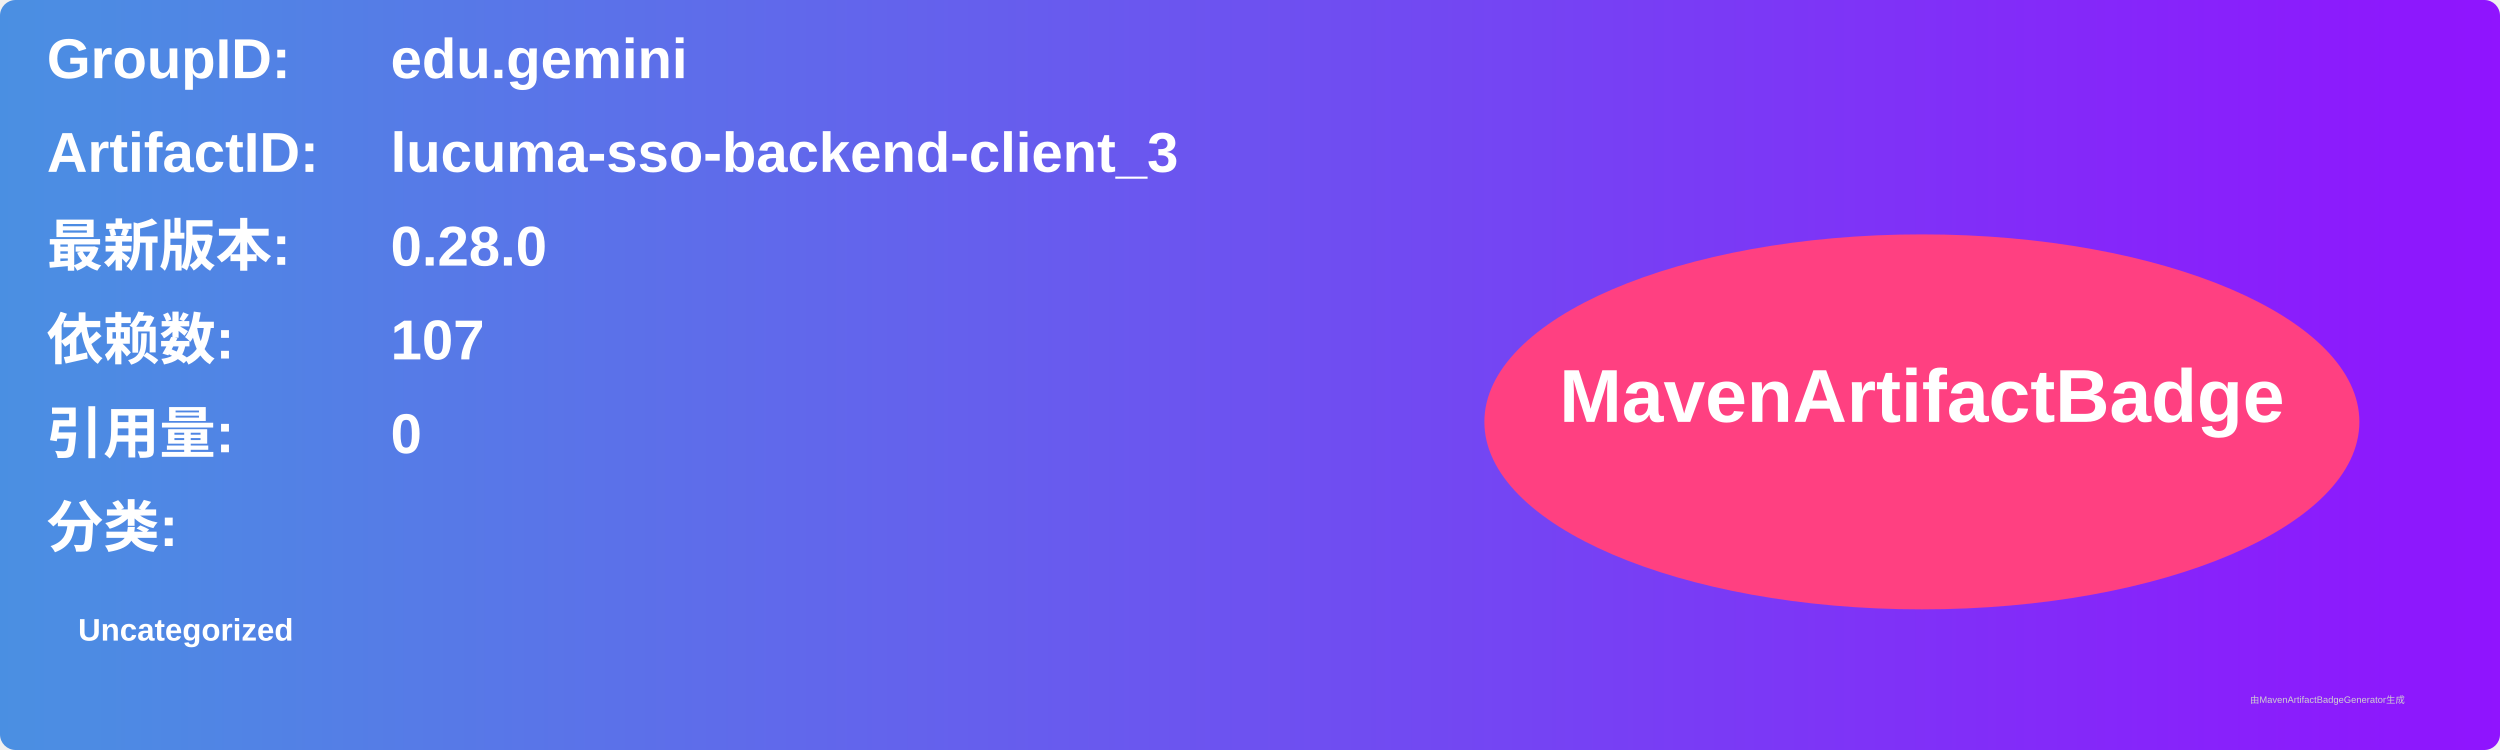
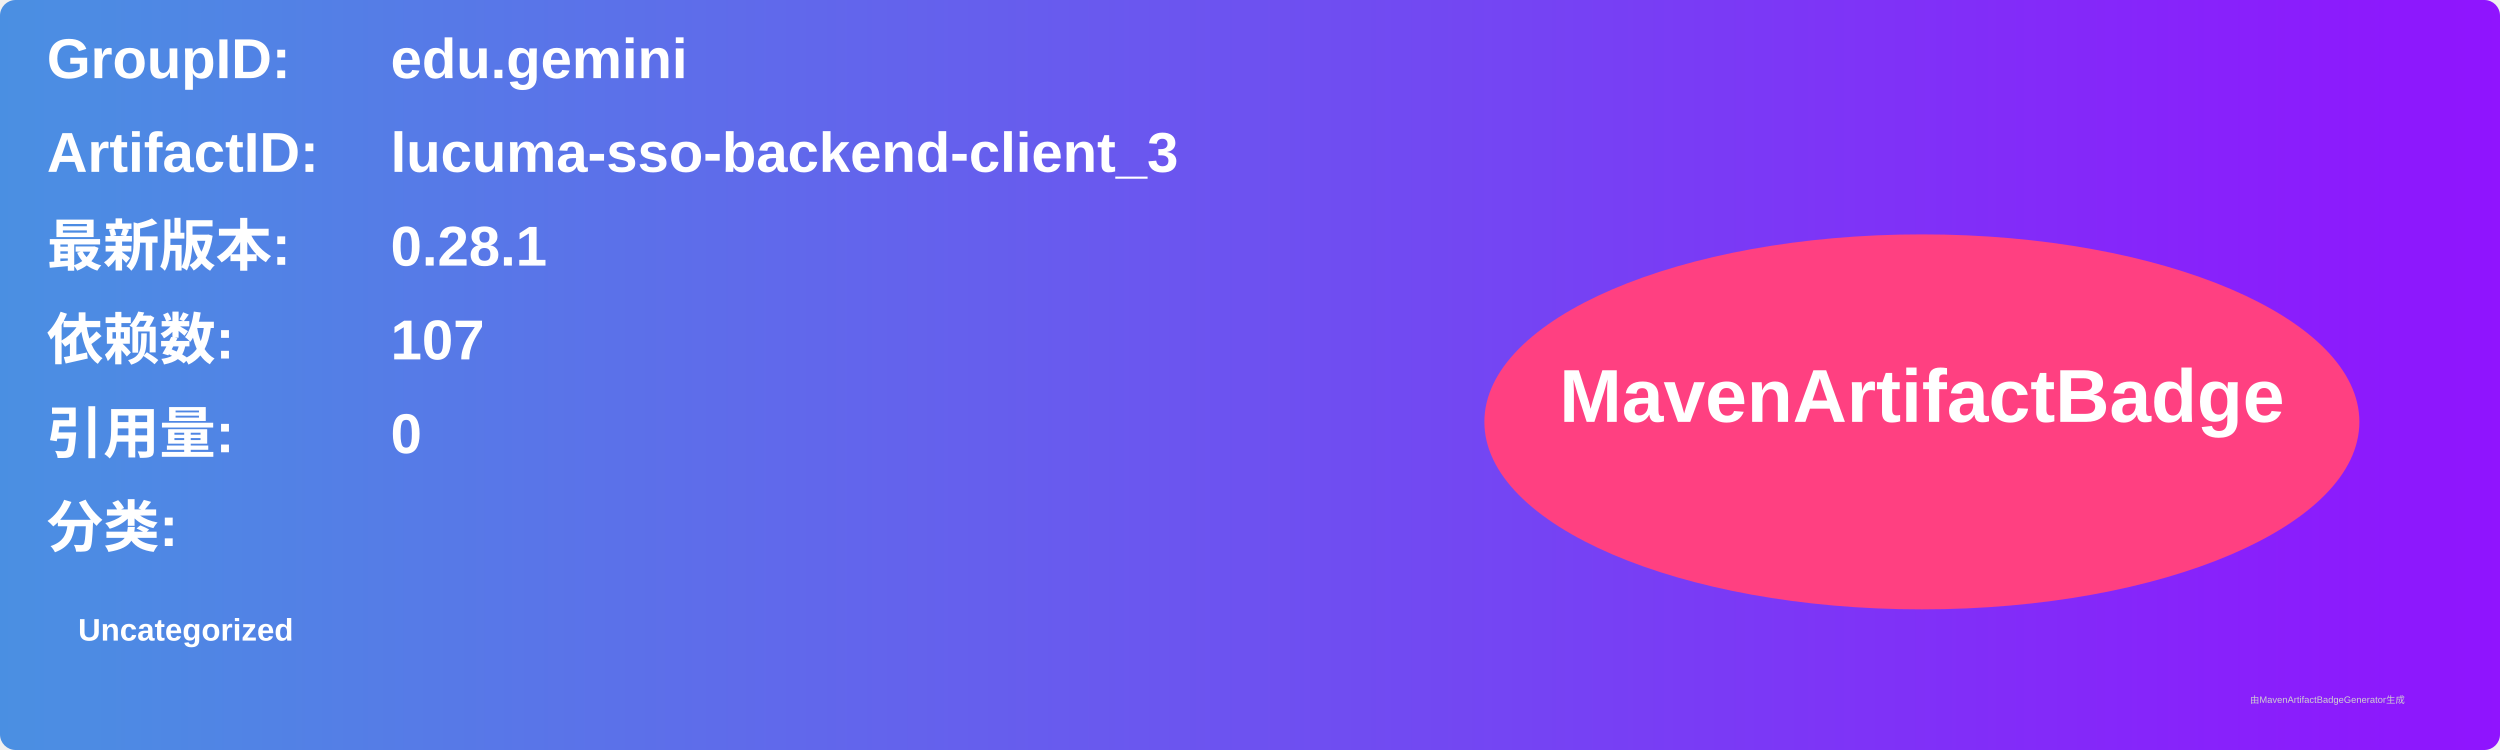
<svg xmlns="http://www.w3.org/2000/svg" width="800" height="240" viewBox="0 0 800 240">
  <linearGradient id="grad" x1="0%" y1="0%" x2="100%" y2="0%">
    <stop offset="0%" stop-color="#4a90e2" />
    <stop offset="100%" stop-color="#9013fe" />
  </linearGradient>
  <rect width="100%" height="100%" rx="5" ry="5" fill="url(#grad)" />
  <g transform="translate(15, 15)">
    <text x="0" y="10" font-family="Arial" font-size="18" fill="white" font-weight="bold" width="260">GroupID:</text>
    <text x="110" y="10" font-family="Arial" font-size="18" fill="white" font-weight="bold" width="460">edu.gemini</text>
    <text x="0" y="40" font-family="Arial" font-size="18" fill="white" font-weight="bold" width="260">ArtifactID:</text>
    <text x="110" y="40" font-family="Arial" font-size="18" fill="white" font-weight="bold" width="460">lucuma-sso-backend-client_3</text>
    <text x="0" y="70" font-family="Arial" font-size="18" fill="white" font-weight="bold">最新版本:</text>
    <text x="110" y="70" font-family="Arial" font-size="18" fill="white" font-weight="bold">
-       <tspan font-weight="bold">0.28.0</tspan>
+       <tspan font-weight="bold">0.28.1</tspan>
    </text>
    <text x="0" y="100" font-family="Arial" font-size="18" fill="white" font-weight="bold">依赖数: </text>
    <text x="110" y="100" font-family="Arial" font-size="18" fill="white">
      <tspan font-weight="bold">107</tspan>
    </text>
    <text x="0" y="130" font-family="Arial" font-size="18" fill="white" font-weight="bold">引用量: </text>
    <text x="110" y="130" font-family="Arial" font-size="18" fill="white">
      <tspan font-weight="bold">0</tspan>
    </text>
    <text x="0" y="160" font-family="Arial" font-size="18" fill="white" font-weight="bold">分类:</text>
    <text x="10" y="190" font-family="Arial" font-size="10" fill="white">
      <tspan font-weight="bold">Uncategorized</tspan>
    </text>
    <ellipse cx="600" cy="120" rx="140" ry="60" fill="#ff4081" />
    <text x="600" y="120" text-anchor="middle" font-family="Arial" font-size="24" fill="white" font-weight="bold">MavenArtifactBadge</text>
  </g>
  <text x="720" y="225" font-family="Arial" font-size="3" fill="#d0d0d0">由MavenArtifactBadgeGenerator生成</text>
</svg>
